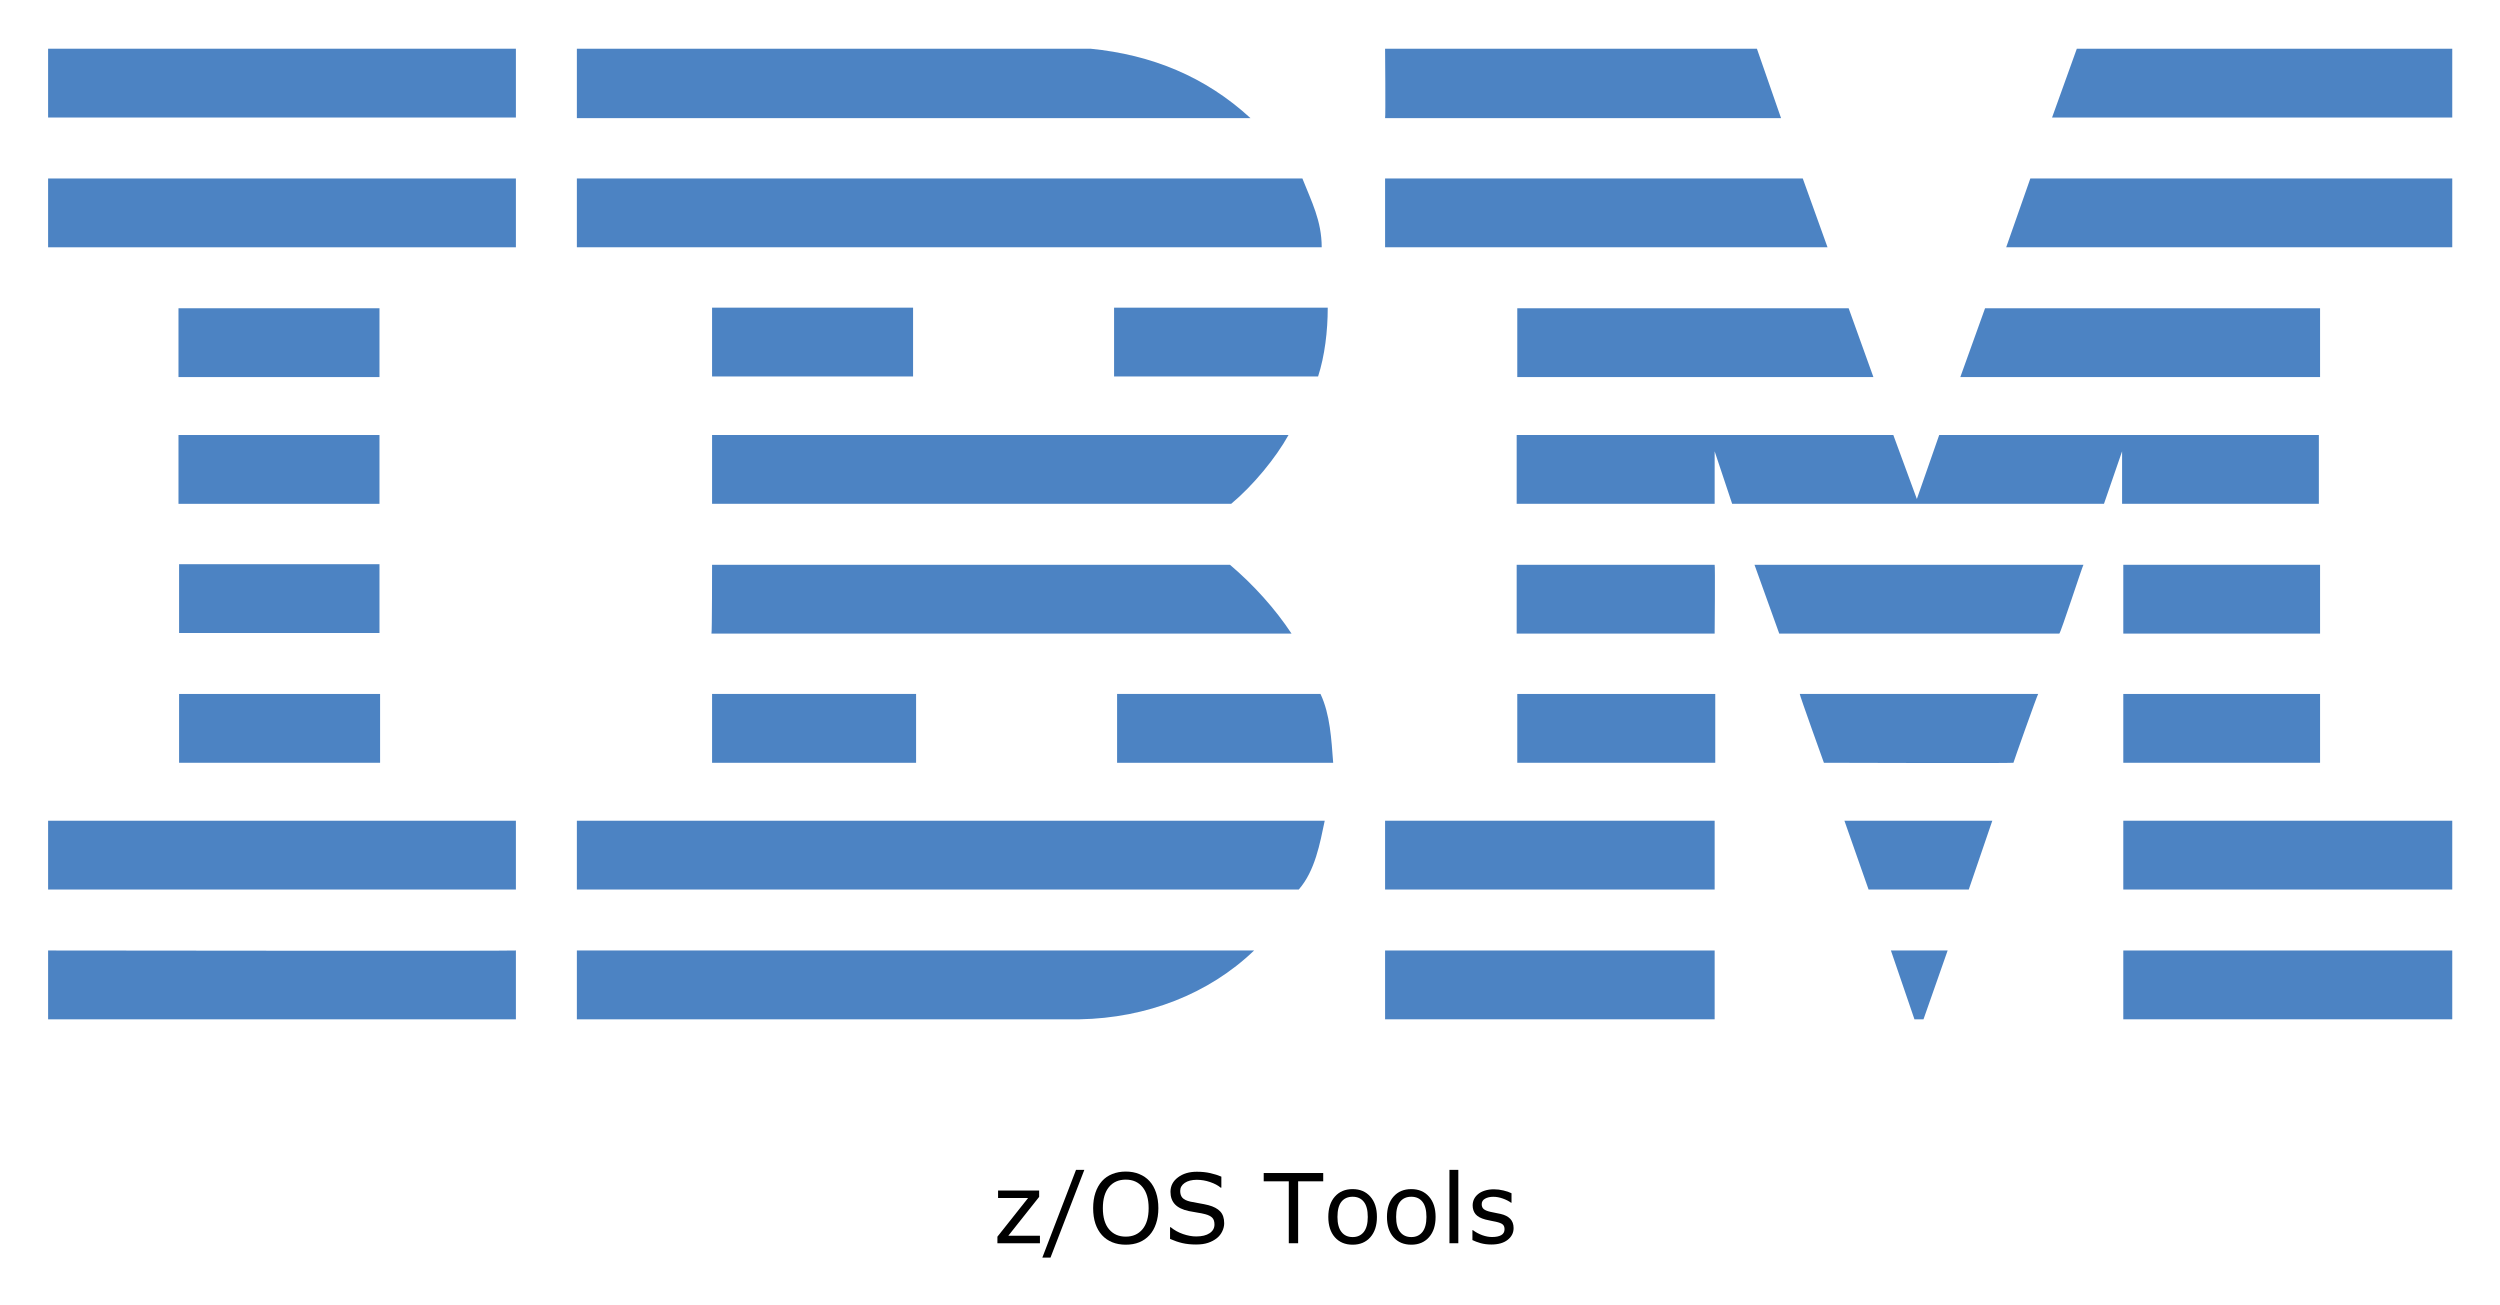
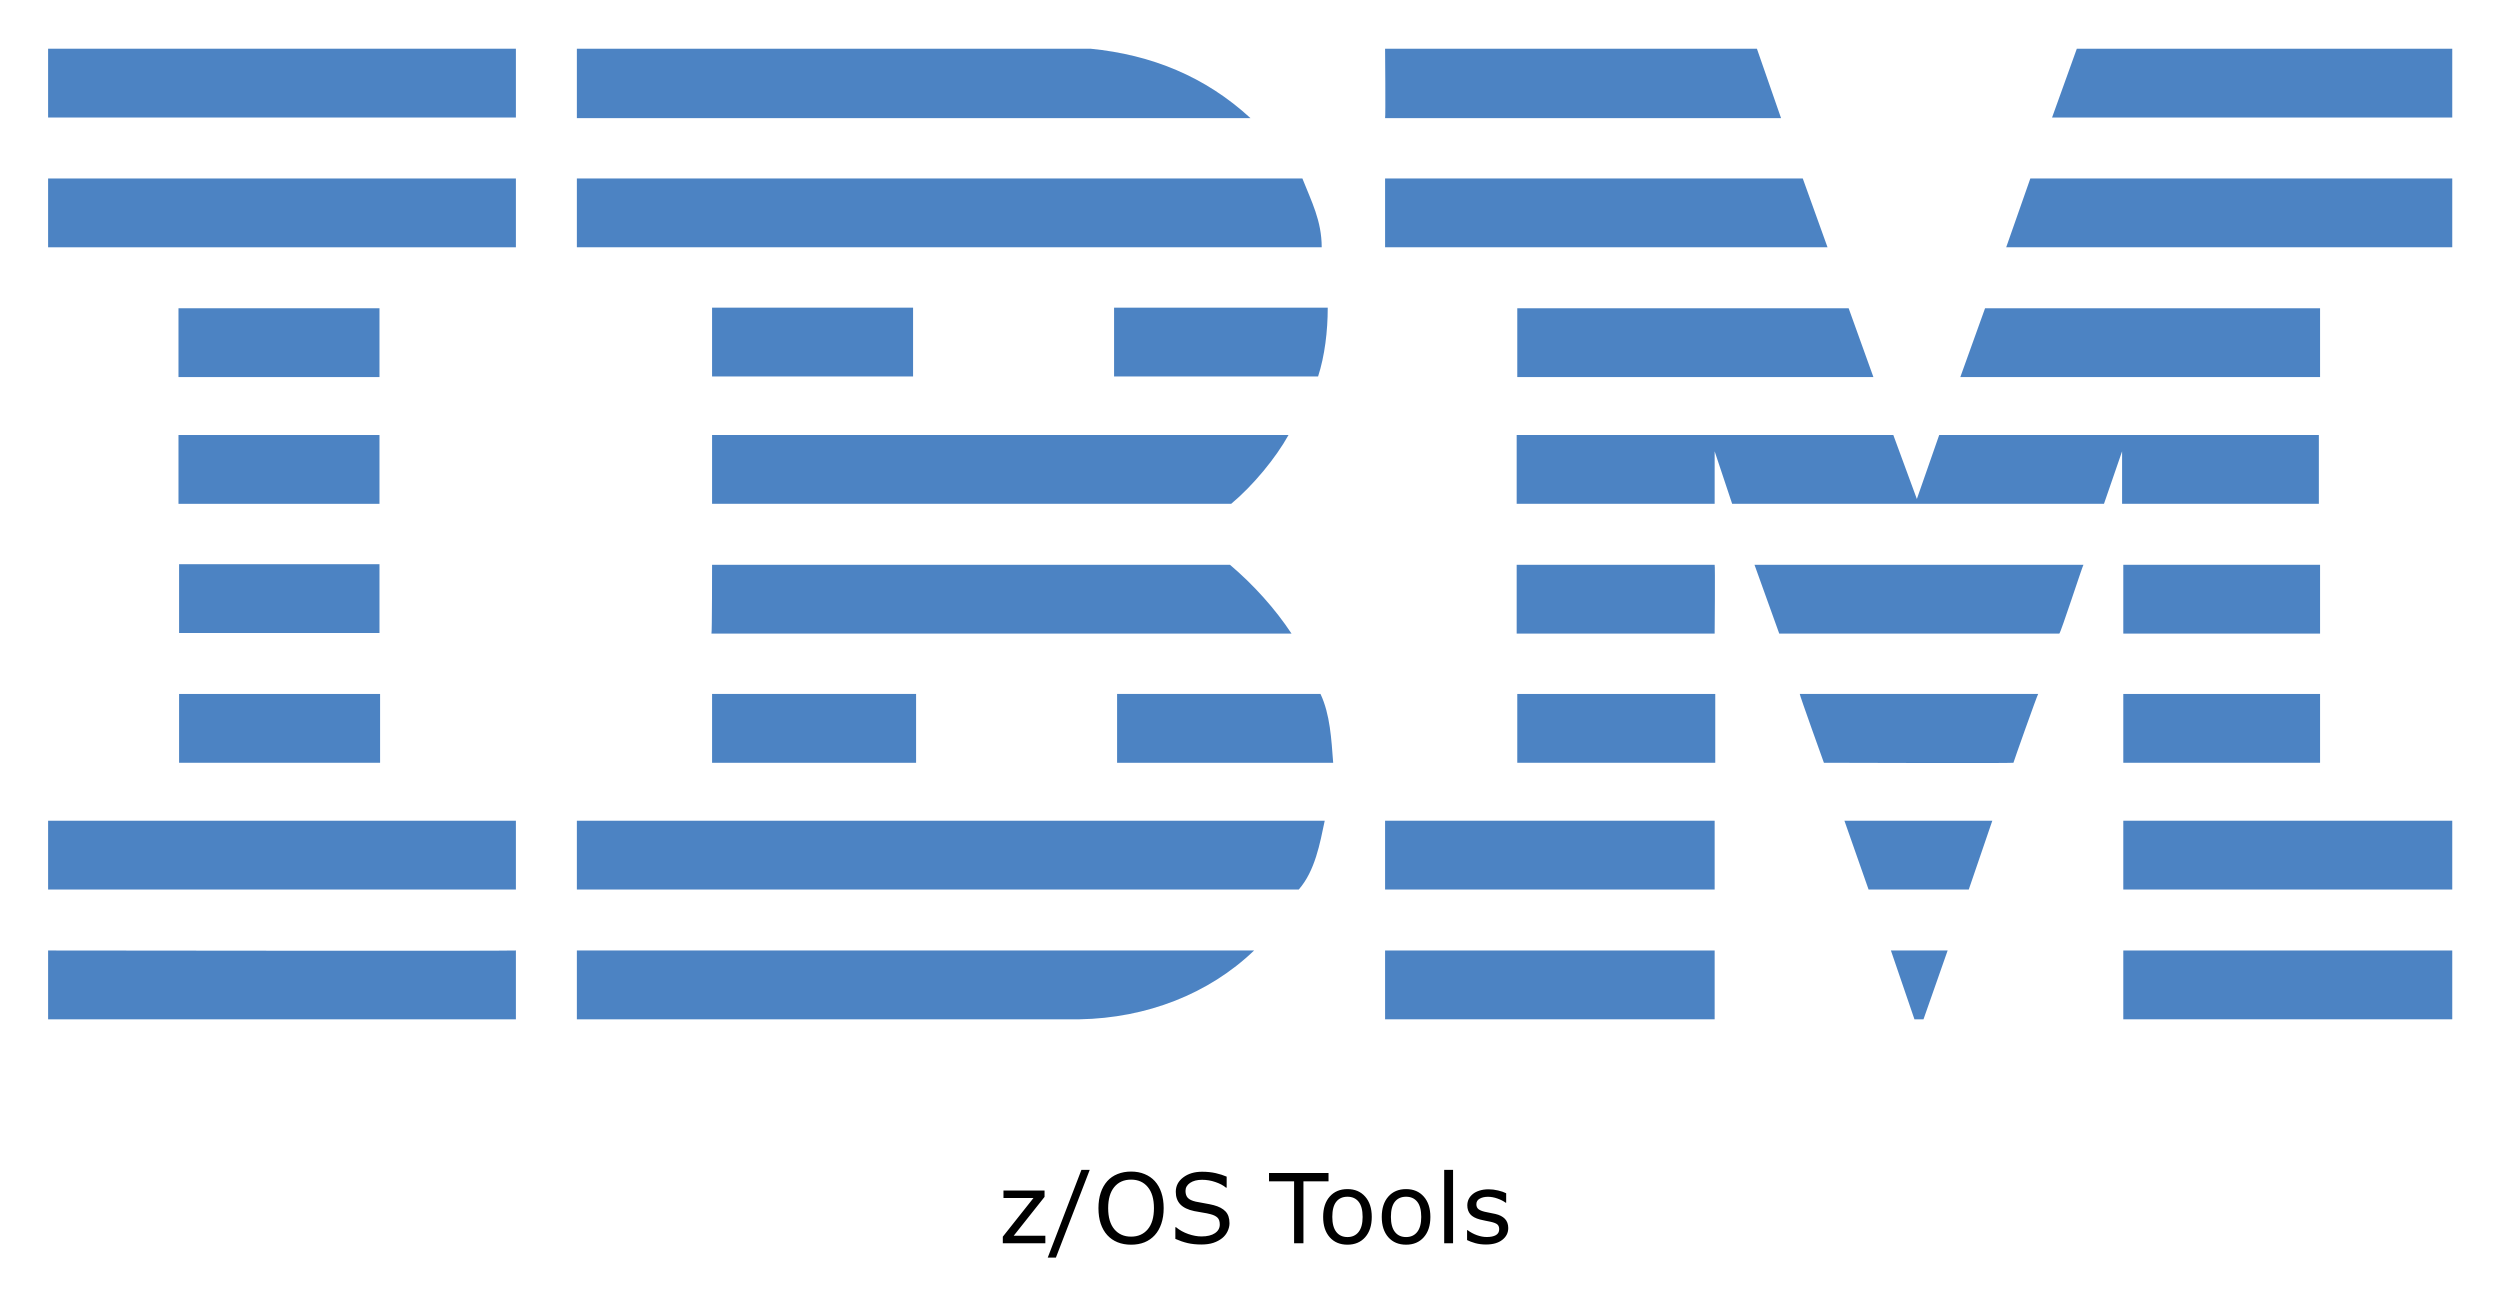
<svg xmlns="http://www.w3.org/2000/svg" role="img" viewBox="-7.97 34.03 414.18 216.18">
  <style>svg {enable-background:new 0 0 400 245}</style>
-   <style id="style2" type="text/css">.st0{fill:#4c83c3}</style>
-   <g id="g130">
-     <path id="polygon4" fill="#4c83c3" d="m 336.1,42.1 h 62.2 V 53.5 H 332 Z" class="st0" />
-     <path id="path6" d="m 221.5,42.1 h 61.6 l 4,11.5 c 0,0 -65.6,0 -65.6,0 0.1,-0.1 0,-11.5 0,-11.5 z" class="st0" />
-     <path id="path8" d="m 172.7,42.1 c 10.1,1 19,4.6 26.5,11.5 0,0 -111.6,0 -111.6,0 0,0 0,-11.5 0,-11.5 z" class="st0" />
-     <g id="g14">
-       <path id="rect10" fill="#4c83c3" d="m 0,42.1 h 77.5 v 11.4 H 0 Z" class="st0" />
+   <style id="style1" type="text/css">.st0{fill:#4c83c3}</style>
+   <g id="g31">
+     <path id="polygon1" d="M398.3 53.5L332 53.5 336.1 42.1 398.3 42.1z" class="st0" />
+     <path id="path1" d="M221.5,42.1l61.6,0l4,11.5c0,0-65.6,0-65.6,0C221.6,53.5,221.5,42.1,221.5,42.1z" class="st0" />
+     <path id="path2" d="M172.7,42.1c10.1,1,19,4.6,26.5,11.5c0,0-111.6,0-111.6,0c0,0,0-11.5,0-11.5L172.7,42.1z" class="st0" />
+     <g id="g3">
+       <path id="rect2" d="M0 42.1H77.5V53.5H0z" class="st0" />
    </g>
-     <path id="path16" d="m 398.3,75 h -73.9 c 0,0 4,-11.4 4,-11.4 h 69.9 z" class="st0" />
-     <path id="polygon18" fill="#4c83c3" d="m 221.5,63.6 h 69.2 l 4.1,11.4 h -73.3 z" class="st0" />
-     <path id="path20" d="m 207.8,63.6 c 1.5,3.8 3.2,7 3.2,11.4 H 87.6 V 63.6 Z" class="st0" />
-     <g id="g26">
-       <path id="rect22" fill="#4c83c3" d="m 0,63.6 h 77.5 v 11.4 H 0 Z" class="st0" />
+     <path id="path4" d="M398.3,75h-73.9c0,0,4-11.4,4-11.4h69.9V75z" class="st0" />
+     <path id="polygon4" d="M294.8 75L221.5 75 221.5 63.6 290.7 63.6z" class="st0" />
+     <path id="path5" d="M207.8,63.6c1.5,3.8,3.2,7,3.2,11.4H87.6V63.6H207.8z" class="st0" />
+     <g id="g6">
+       <path id="rect5" d="M0 63.6H77.5V75H0z" class="st0" />
    </g>
-     <path id="polygon28" fill="#4c83c3" d="m 376.4,85.1 v 11.4 h -59.6 l 4.1,-11.4 z" class="st0" />
-     <path id="polygon30" fill="#4c83c3" d="M 243.4,96.5 V 85.1 h 54.9 l 4.1,11.4 z" class="st0" />
-     <path id="path32" d="m 212,85 c 0,3.9 -0.5,8 -1.6,11.4 H 176.6 V 85 Z" class="st0" />
-     <g id="g38">
-       <path id="rect34" fill="#4c83c3" d="m 21.6,85.1 h 33.3 v 11.4 H 21.6 Z" class="st0" />
+     <path id="polygon6" d="M316.8 96.5L320.9 85.1 376.4 85.1 376.4 96.5z" class="st0" />
+     <path id="polygon7" d="M298.3 85.1L302.4 96.5 243.4 96.5 243.4 85.1z" class="st0" />
+     <path id="path7" d="M212,85c0,3.9-0.5,8-1.6,11.4h-33.8V85H212z" class="st0" />
+     <g id="g8">
+       <path id="rect7" d="M21.6 85.1H54.9V96.5H21.6z" class="st0" />
    </g>
-     <g id="g44">
-       <path id="rect40" fill="#4c83c3" d="m 110,85 h 33.3 V 96.4 H 110 Z" class="st0" />
+     <g id="g9">
+       <path id="rect8" d="M110 85H143.3V96.4H110z" class="st0" />
    </g>
-     <path id="path46" d="m 276.1,108.8 c 0,0 0,8.7 0,8.7 h -32.8 v -11.4 h 62.4 l 3.9,10.6 c 0,0 3.7,-10.6 3.7,-10.6 h 62.9 v 11.4 h -32.6 c 0,0 0,-8.7 0,-8.7 l -3,8.7 H 279 Z" class="st0" />
-     <path id="path48" d="m 110,106.1 h 95.5 v 0 c -2.1,3.8 -5.9,8.4 -9.5,11.4 0,0 -86,0 -86,0 0,0 0,-11.4 0,-11.4 z" class="st0" />
-     <g id="g54">
-       <path id="rect50" fill="#4c83c3" d="m 21.6,106.1 h 33.3 v 11.4 H 21.6 Z" class="st0" />
+     <path id="path10" d="M276.1,108.8c0,0,0,8.7,0,8.7h-32.8v-11.4h62.4l3.9,10.6c0,0,3.7-10.6,3.7-10.6h62.9v11.4h-32.6 c0,0,0-8.7,0-8.7l-3,8.7l-61.6,0L276.1,108.8z" class="st0" />
+     <path id="path11" d="M110,106.1h95.5v0c-2.1,3.8-5.9,8.4-9.5,11.4c0,0-86,0-86,0C110,117.5,110,106.1,110,106.1z" class="st0" />
+     <g id="g12">
+       <path id="rect11" d="M21.6 106.1H54.9V117.5H21.6z" class="st0" />
    </g>
-     <g id="g60">
-       <path id="rect56" fill="#4c83c3" d="m 343.8,127.6 h 32.6 V 139 h -32.6 z" class="st0" />
+     <g id="g13">
+       <path id="rect12" d="M343.8 127.6H376.4V139H343.8z" class="st0" />
    </g>
-     <path id="path62" d="M 276.1,127.6 H 243.3 V 139 c 0,0 32.8,0 32.8,0 0,-0.1 0.1,-11.4 0,-11.4 z" class="st0" />
-     <path id="path64" d="m 337.2,127.6 c -0.1,0 -3.8,11.4 -4,11.4 h -46.4 c 0,0 -4.1,-11.4 -4.1,-11.4 z" class="st0" />
-     <path id="path66" d="m 110,127.6 h 85.8 c 3.9,3.3 7.5,7.3 10.2,11.4 0.2,0 -96.1,0 -96.1,0 0.1,-0.1 0.1,-11.4 0.1,-11.4 z" class="st0" />
-     <path id="path68" d="M 54.9,138.9 V 127.5 H 21.7 c 0,0 0,11.4 0,11.4 0,0 33.2,0 33.2,0 z" class="st0" />
-     <g id="g74">
-       <path id="rect70" fill="#4c83c3" d="m 343.8,149 h 32.6 v 11.4 h -32.6 z" class="st0" />
+     <path id="path14" d="M276.1,127.6h-32.8v11.4c0,0,32.8,0,32.8,0C276.1,138.9,276.2,127.6,276.1,127.6z" class="st0" />
+     <path id="path15" d="M337.2,127.6c-0.1,0-3.8,11.4-4,11.4l-46.4,0c0,0-4.1-11.4-4.1-11.4H337.2z" class="st0" />
+     <path id="path16" d="M110,127.6h85.8c3.9,3.3,7.5,7.3,10.2,11.4c0.2,0-96.1,0-96.1,0C110,138.9,110,127.6,110,127.6z" class="st0" />
+     <path id="path17" d="M54.9,138.9v-11.4H21.7c0,0,0,11.4,0,11.4C21.7,138.9,54.9,138.9,54.9,138.9z" class="st0" />
+     <g id="g18">
+       <path id="rect17" d="M343.8 149H376.4V160.4H343.8z" class="st0" />
    </g>
-     <g id="g80">
-       <path id="rect76" fill="#4c83c3" d="m 243.4,149 h 32.8 v 11.4 h -32.8 z" class="st0" />
+     <g id="g19">
+       <path id="rect18" d="M243.4 149H276.2V160.4H243.4z" class="st0" />
    </g>
-     <path id="path82" d="m 325.6,160.4 c 0,-0.1 4,-11.4 4.1,-11.4 h -39.5 c -0.1,0 4,11.4 4,11.4 0,0 31.4,0.1 31.4,0 z" class="st0" />
-     <path id="path84" d="m 110,160.4 c 0,0 0,-11.4 0,-11.4 h 33.8 c 0,0 0,11.4 0,11.4 -0.1,0 -33.8,0 -33.8,0 z" class="st0" />
-     <path id="path86" d="m 210.8,149 c 1.6,3.4 1.8,7.5 2.1,11.4 H 177.1 V 149 Z" class="st0" />
-     <g id="g92">
-       <path id="rect88" fill="#4c83c3" d="M 21.7,149 H 55 v 11.4 H 21.7 Z" class="st0" />
+     <path id="path20" d="M325.6,160.4c0-0.1,4-11.4,4.1-11.4h-39.5c-0.1,0,4,11.4,4,11.4S325.6,160.5,325.6,160.4z" class="st0" />
+     <path id="path21" d="M110,160.4c0,0,0-11.4,0-11.4h33.8c0,0,0,11.4,0,11.4C143.7,160.4,110,160.4,110,160.4z" class="st0" />
+     <path id="path22" d="M210.8,149c1.6,3.4,1.8,7.5,2.1,11.4h-35.8V149H210.8z" class="st0" />
+     <g id="g23">
+       <path id="rect22" d="M21.7 149H55V160.4H21.7z" class="st0" />
    </g>
-     <g id="g98">
-       <path id="rect94" fill="#4c83c3" d="m 343.8,170 h 54.5 v 11.4 h -54.5 z" class="st0" />
+     <g id="g24">
+       <path id="rect23" d="M343.8 170H398.3V181.4H343.8z" class="st0" />
    </g>
-     <g id="g104">
-       <path id="rect100" fill="#4c83c3" d="m 221.5,170 h 54.6 v 11.4 h -54.6 z" class="st0" />
+     <g id="g25">
+       <path id="rect24" d="M221.5 170H276.1V181.4H221.5z" class="st0" />
    </g>
-     <path id="polygon106" fill="#4c83c3" d="m 297.6,170 h 24.5 l -3.9,11.4 h -16.6 z" class="st0" />
-     <path id="path108" d="m 0,170 v 11.4 h 77.5 c 0,0 0,-11.4 0,-11.4 0,0 -77.6,0 -77.5,0 z" class="st0" />
-     <path id="path110" d="m 211.5,170 c -0.8,3.8 -1.6,8.3 -4.3,11.4 h -1 H 87.6 V 170 Z" class="st0" />
-     <path id="polygon112" fill="#4c83c3" d="m 305.3,191.5 h 9.4 l -4,11.4 h -1.5 z" class="st0" />
-     <g id="g118">
-       <path id="rect114" fill="#4c83c3" d="m 343.8,191.5 h 54.5 v 11.4 h -54.5 z" class="st0" />
+     <path id="polygon25" d="M318.2 181.4L301.6 181.4 297.6 170 322.1 170z" class="st0" />
+     <path id="path26" d="M0,170v11.4h77.5c0,0,0-11.4,0-11.4C77.5,170-0.1,170,0,170z" class="st0" />
+     <path id="path27" d="M211.5,170c-0.8,3.8-1.6,8.3-4.3,11.4l-1,0H87.6V170H211.5z" class="st0" />
+     <path id="polygon27" d="M310.7 202.9L309.2 202.9 305.3 191.5 314.7 191.5z" class="st0" />
+     <g id="g28">
+       <path id="rect27" d="M343.8 191.5H398.3V202.9H343.8z" class="st0" />
    </g>
-     <path id="path120" d="m 87.6,202.9 v -11.4 c 0,0 111.9,0 112.2,0 -7.5,7.2 -17.8,11.2 -28.9,11.4 H 87.6" class="st0" />
-     <g id="g126">
-       <path id="rect122" fill="#4c83c3" d="m 221.5,191.5 h 54.6 v 11.4 h -54.6 z" class="st0" />
+     <path id="path29" d="M87.6,202.9v-11.4c0,0,111.9,0,112.2,0c-7.5,7.2-17.8,11.2-28.9,11.4L87.6,202.9" class="st0" />
+     <g id="g30">
+       <path id="rect29" d="M221.5 191.5H276.1V202.9H221.5z" class="st0" />
    </g>
-     <path id="path128" d="m 77.5,191.5 c 0,0 0,11.4 0,11.4 0,0 -77.4,0 -77.5,0 0,0 0,-11.4 0,-11.4 0,0 77.4,0.1 77.5,0 z" class="st0" />
+     <path id="path31" d="M77.5,191.5c0,0,0,11.4,0,11.4c0,0-77.4,0-77.5,0c0,0,0-11.4,0-11.4S77.4,191.6,77.5,191.5z" class="st0" />
  </g>
-   <g id="text132" text-anchor="middle">
-     <path id="path158" d="m 164.32,240 h -7.047 v -1.086 L 162.359,232.5 h -4.977 v -1.227 h 6.805 v 1.047 l -5.109,6.438 h 5.242 z" />
-     <path id="path160" d="m 171.672,227.844 -5.602,14.531 h -1.352 l 5.578,-14.531 z" />
-     <path id="path162" d="m 182.469,229.703 q 0.711,0.781 1.086,1.914 0.383,1.133 0.383,2.57 0,1.438 -0.391,2.578 -0.383,1.133 -1.078,1.891 -0.719,0.789 -1.703,1.188 -0.977,0.398 -2.234,0.398 -1.227,0 -2.234,-0.406 -1,-0.406 -1.703,-1.18 -0.703,-0.773 -1.086,-1.898 -0.375,-1.125 -0.375,-2.57 0,-1.422 0.375,-2.547 0.375,-1.133 1.094,-1.938 0.688,-0.766 1.703,-1.172 1.023,-0.406 2.227,-0.406 1.25,0 2.242,0.414 1,0.406 1.695,1.164 z m -0.141,4.484 q 0,-2.266 -1.016,-3.492 -1.016,-1.234 -2.773,-1.234 -1.773,0 -2.789,1.234 -1.008,1.227 -1.008,3.492 0,2.289 1.031,3.508 1.031,1.211 2.766,1.211 1.734,0 2.758,-1.211 1.031,-1.219 1.031,-3.508 z" />
-     <path id="path164" d="m 194.844,236.68 q 0,0.68 -0.32,1.344 -0.312,0.664 -0.883,1.125 -0.625,0.5 -1.461,0.781 -0.828,0.281 -2,0.281 -1.258,0 -2.266,-0.234 -1,-0.234 -2.039,-0.695 v -1.938 h 0.109 q 0.883,0.734 2.039,1.133 1.156,0.398 2.172,0.398 1.438,0 2.234,-0.539 0.805,-0.539 0.805,-1.438 0,-0.773 -0.383,-1.141 -0.375,-0.367 -1.148,-0.57 -0.586,-0.156 -1.273,-0.258 -0.68,-0.102 -1.445,-0.258 -1.547,-0.328 -2.297,-1.117 -0.742,-0.797 -0.742,-2.07 0,-1.461 1.234,-2.391 1.234,-0.938 3.133,-0.938 1.227,0 2.25,0.234 1.023,0.234 1.812,0.578 v 1.828 h -0.109 q -0.664,-0.562 -1.75,-0.93 -1.078,-0.375 -2.211,-0.375 -1.242,0 -2,0.516 -0.75,0.516 -0.75,1.328 0,0.727 0.375,1.141 0.375,0.414 1.32,0.633 0.5,0.109 1.422,0.266 0.922,0.156 1.562,0.32 1.297,0.344 1.953,1.039 0.656,0.695 0.656,1.945 z" />
-     <path id="path166" d="m 211.25,229.742 h -4.156 V 240 h -1.547 v -10.258 h -4.156 v -1.375 H 211.25 Z" />
-     <path id="path168" d="m 220.148,235.641 q 0,2.133 -1.094,3.367 -1.094,1.234 -2.93,1.234 -1.852,0 -2.945,-1.234 -1.086,-1.234 -1.086,-3.367 0,-2.133 1.086,-3.367 1.094,-1.242 2.945,-1.242 1.836,0 2.93,1.242 1.094,1.234 1.094,3.367 z m -1.516,0 q 0,-1.695 -0.664,-2.516 -0.664,-0.828 -1.844,-0.828 -1.195,0 -1.859,0.828 -0.656,0.82 -0.656,2.516 0,1.641 0.664,2.492 0.664,0.844 1.852,0.844 1.172,0 1.836,-0.836 0.672,-0.844 0.672,-2.5 z" />
-     <path id="path170" d="m 229.867,235.641 q 0,2.133 -1.094,3.367 -1.094,1.234 -2.93,1.234 -1.852,0 -2.945,-1.234 -1.086,-1.234 -1.086,-3.367 0,-2.133 1.086,-3.367 1.094,-1.242 2.945,-1.242 1.836,0 2.93,1.242 1.094,1.234 1.094,3.367 z m -1.516,0 q 0,-1.695 -0.664,-2.516 -0.664,-0.828 -1.844,-0.828 -1.195,0 -1.859,0.828 -0.656,0.82 -0.656,2.516 0,1.641 0.664,2.492 0.664,0.844 1.852,0.844 1.172,0 1.836,-0.836 0.672,-0.844 0.672,-2.5 z" />
-     <path id="path172" d="m 233.633,240 h -1.469 v -12.156 h 1.469 z" />
-     <path id="path174" d="m 242.789,237.484 q 0,1.195 -0.992,1.961 -0.984,0.766 -2.695,0.766 -0.969,0 -1.781,-0.227 -0.805,-0.234 -1.352,-0.508 v -1.648 h 0.078 q 0.695,0.523 1.547,0.836 0.852,0.305 1.633,0.305 0.969,0 1.516,-0.312 0.547,-0.312 0.547,-0.984 0,-0.516 -0.297,-0.781 -0.297,-0.266 -1.141,-0.453 -0.312,-0.07 -0.82,-0.164 -0.5,-0.094 -0.914,-0.203 -1.148,-0.305 -1.633,-0.891 -0.477,-0.594 -0.477,-1.453 0,-0.539 0.219,-1.016 0.227,-0.477 0.68,-0.852 0.438,-0.367 1.109,-0.578 0.68,-0.219 1.516,-0.219 0.781,0 1.578,0.195 0.805,0.188 1.336,0.461 v 1.57 h -0.078 Q 241.805,232.875 241,232.594 q -0.805,-0.289 -1.578,-0.289 -0.805,0 -1.359,0.312 -0.555,0.305 -0.555,0.914 0,0.539 0.336,0.812 0.328,0.273 1.062,0.445 0.406,0.094 0.906,0.188 0.508,0.094 0.844,0.172 1.023,0.234 1.578,0.805 0.555,0.578 0.555,1.531 z" />
-   </g>
+   <path id="text31" d="m 165.215,240 h -7.047 v -1.086 L 163.254,232.5 h -4.977 v -1.227 h 6.805 v 1.047 l -5.109,6.438 h 5.242 z m 7.352,-12.156 -5.602,14.531 h -1.352 l 5.578,-14.531 z m 10.781,1.859 q 0.711,0.781 1.086,1.914 0.383,1.133 0.383,2.57 0,1.438 -0.391,2.578 -0.383,1.133 -1.078,1.891 -0.719,0.789 -1.703,1.188 -0.977,0.398 -2.234,0.398 -1.227,0 -2.234,-0.406 -1,-0.406 -1.703,-1.18 -0.703,-0.773 -1.086,-1.898 -0.375,-1.125 -0.375,-2.57 0,-1.422 0.375,-2.547 0.375,-1.133 1.094,-1.938 0.688,-0.766 1.703,-1.172 1.023,-0.406 2.227,-0.406 1.25,0 2.242,0.414 1,0.406 1.695,1.164 z m -0.141,4.484 q 0,-2.266 -1.016,-3.492 -1.016,-1.234 -2.773,-1.234 -1.773,0 -2.789,1.234 -1.008,1.227 -1.008,3.492 0,2.289 1.031,3.508 1.031,1.211 2.766,1.211 1.734,0 2.758,-1.211 1.031,-1.219 1.031,-3.508 z m 12.516,2.492 q 0,0.68 -0.32,1.344 -0.312,0.664 -0.883,1.125 -0.625,0.5 -1.461,0.781 -0.828,0.281 -2,0.281 -1.258,0 -2.266,-0.234 -1,-0.234 -2.039,-0.695 v -1.938 h 0.109 q 0.883,0.734 2.039,1.133 1.156,0.398 2.172,0.398 1.438,0 2.234,-0.539 0.805,-0.539 0.805,-1.438 0,-0.773 -0.383,-1.141 -0.375,-0.367 -1.148,-0.57 -0.586,-0.156 -1.273,-0.258 -0.68,-0.102 -1.445,-0.258 -1.547,-0.328 -2.297,-1.117 -0.742,-0.797 -0.742,-2.07 0,-1.461 1.234,-2.391 1.234,-0.938 3.133,-0.938 1.227,0 2.25,0.234 1.023,0.234 1.812,0.578 v 1.828 h -0.109 q -0.664,-0.562 -1.75,-0.93 -1.078,-0.375 -2.211,-0.375 -1.242,0 -2,0.516 -0.75,0.516 -0.75,1.328 0,0.727 0.375,1.141 0.375,0.414 1.32,0.633 0.5,0.109 1.422,0.266 0.922,0.156 1.562,0.32 1.297,0.344 1.953,1.039 0.656,0.695 0.656,1.945 z m 16.406,-6.938 h -4.156 V 240 h -1.547 v -10.258 h -4.156 v -1.375 h 9.859 z m 7.164,5.898 q 0,2.133 -1.094,3.367 -1.094,1.234 -2.93,1.234 -1.852,0 -2.945,-1.234 -1.086,-1.234 -1.086,-3.367 0,-2.133 1.086,-3.367 1.094,-1.242 2.945,-1.242 1.836,0 2.93,1.242 1.094,1.234 1.094,3.367 z m -1.516,0 q 0,-1.695 -0.664,-2.516 -0.664,-0.828 -1.844,-0.828 -1.195,0 -1.859,0.828 -0.656,0.82 -0.656,2.516 0,1.641 0.664,2.492 0.664,0.844 1.852,0.844 1.172,0 1.836,-0.836 0.672,-0.844 0.672,-2.5 z m 11.227,0 q 0,2.133 -1.094,3.367 -1.094,1.234 -2.93,1.234 -1.852,0 -2.945,-1.234 -1.086,-1.234 -1.086,-3.367 0,-2.133 1.086,-3.367 1.094,-1.242 2.945,-1.242 1.836,0 2.93,1.242 1.094,1.234 1.094,3.367 z m -1.516,0 q 0,-1.695 -0.664,-2.516 -0.664,-0.828 -1.844,-0.828 -1.195,0 -1.859,0.828 -0.656,0.82 -0.656,2.516 0,1.641 0.664,2.492 0.664,0.844 1.852,0.844 1.172,0 1.836,-0.836 0.672,-0.844 0.672,-2.5 z M 232.762,240 h -1.469 v -12.156 h 1.469 z m 9.141,-2.516 q 0,1.195 -0.992,1.961 -0.984,0.766 -2.695,0.766 -0.969,0 -1.781,-0.227 -0.805,-0.234 -1.352,-0.508 v -1.648 h 0.078 q 0.695,0.523 1.547,0.836 0.852,0.305 1.633,0.305 0.969,0 1.516,-0.312 0.547,-0.312 0.547,-0.984 0,-0.516 -0.297,-0.781 -0.297,-0.266 -1.141,-0.453 -0.312,-0.07 -0.82,-0.164 -0.5,-0.094 -0.914,-0.203 -1.148,-0.305 -1.633,-0.891 -0.477,-0.594 -0.477,-1.453 0,-0.539 0.219,-1.016 0.227,-0.477 0.68,-0.852 0.438,-0.367 1.109,-0.578 0.68,-0.219 1.516,-0.219 0.781,0 1.578,0.195 0.805,0.188 1.336,0.461 v 1.57 h -0.078 q -0.562,-0.414 -1.367,-0.695 -0.805,-0.289 -1.578,-0.289 -0.805,0 -1.359,0.312 -0.555,0.305 -0.555,0.914 0,0.539 0.336,0.812 0.328,0.273 1.062,0.445 0.406,0.094 0.906,0.188 0.508,0.094 0.844,0.172 1.023,0.234 1.578,0.805 0.555,0.578 0.555,1.531 z" text-anchor="middle" />
</svg>
